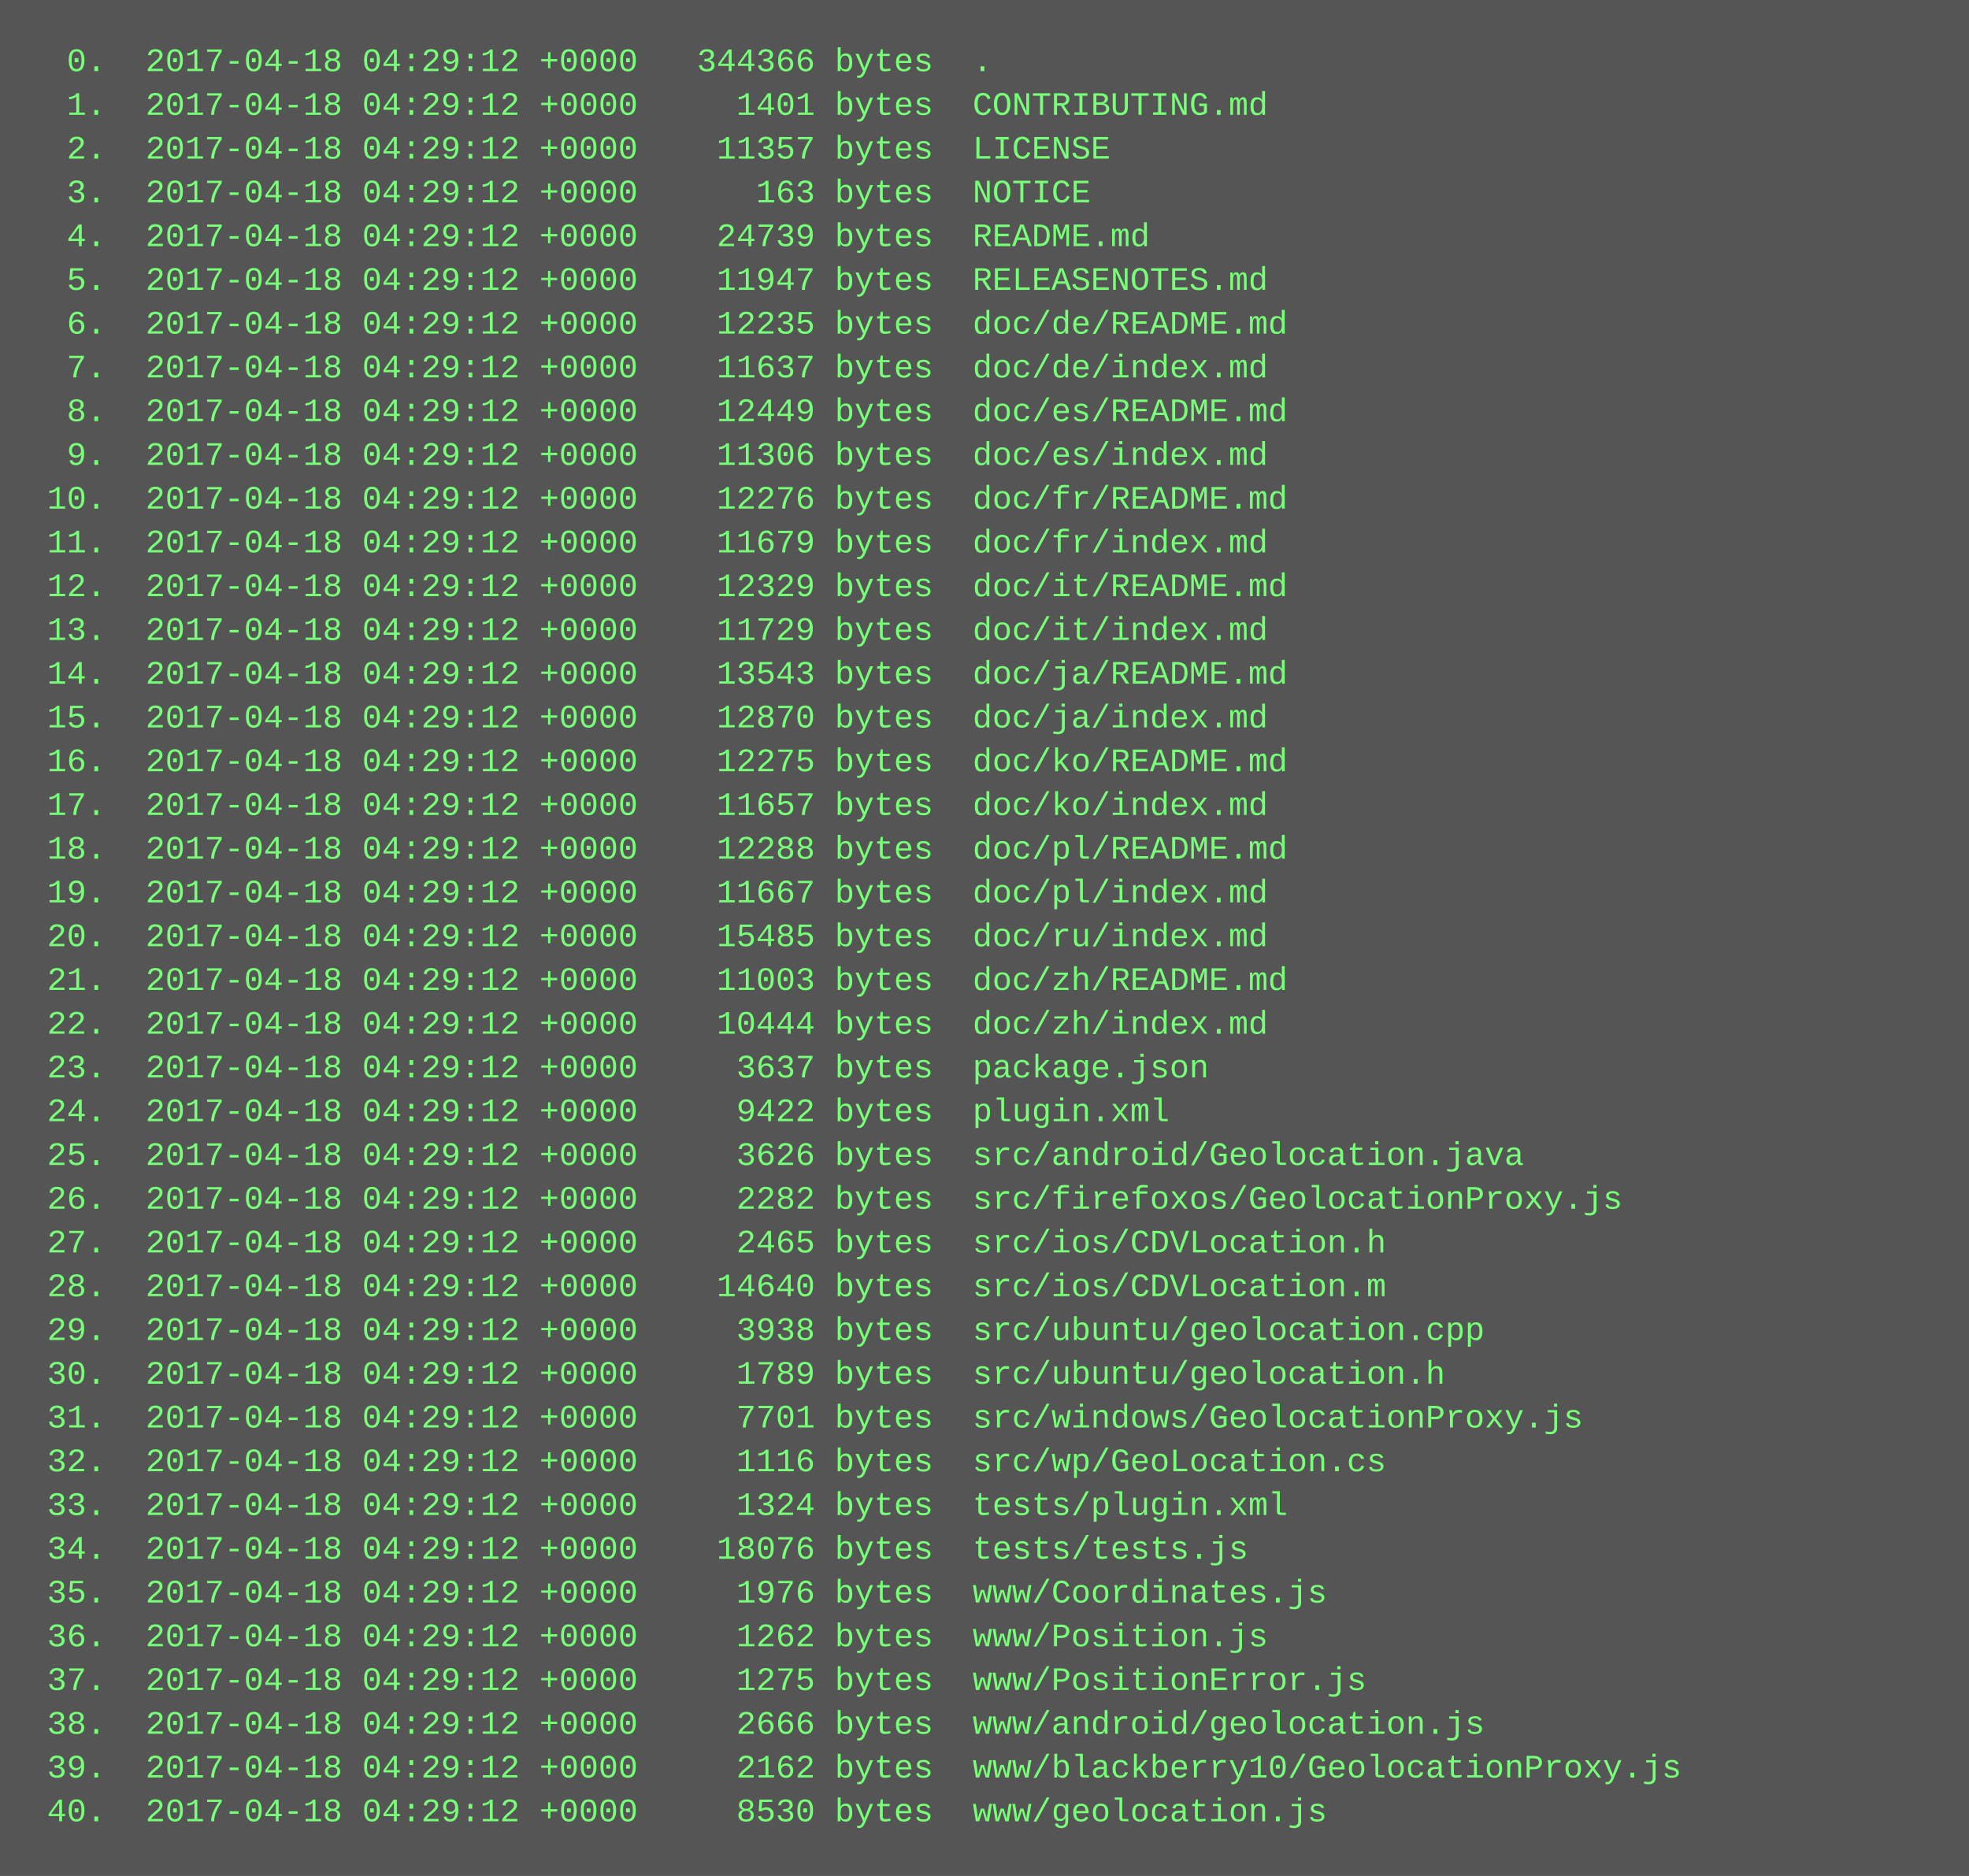
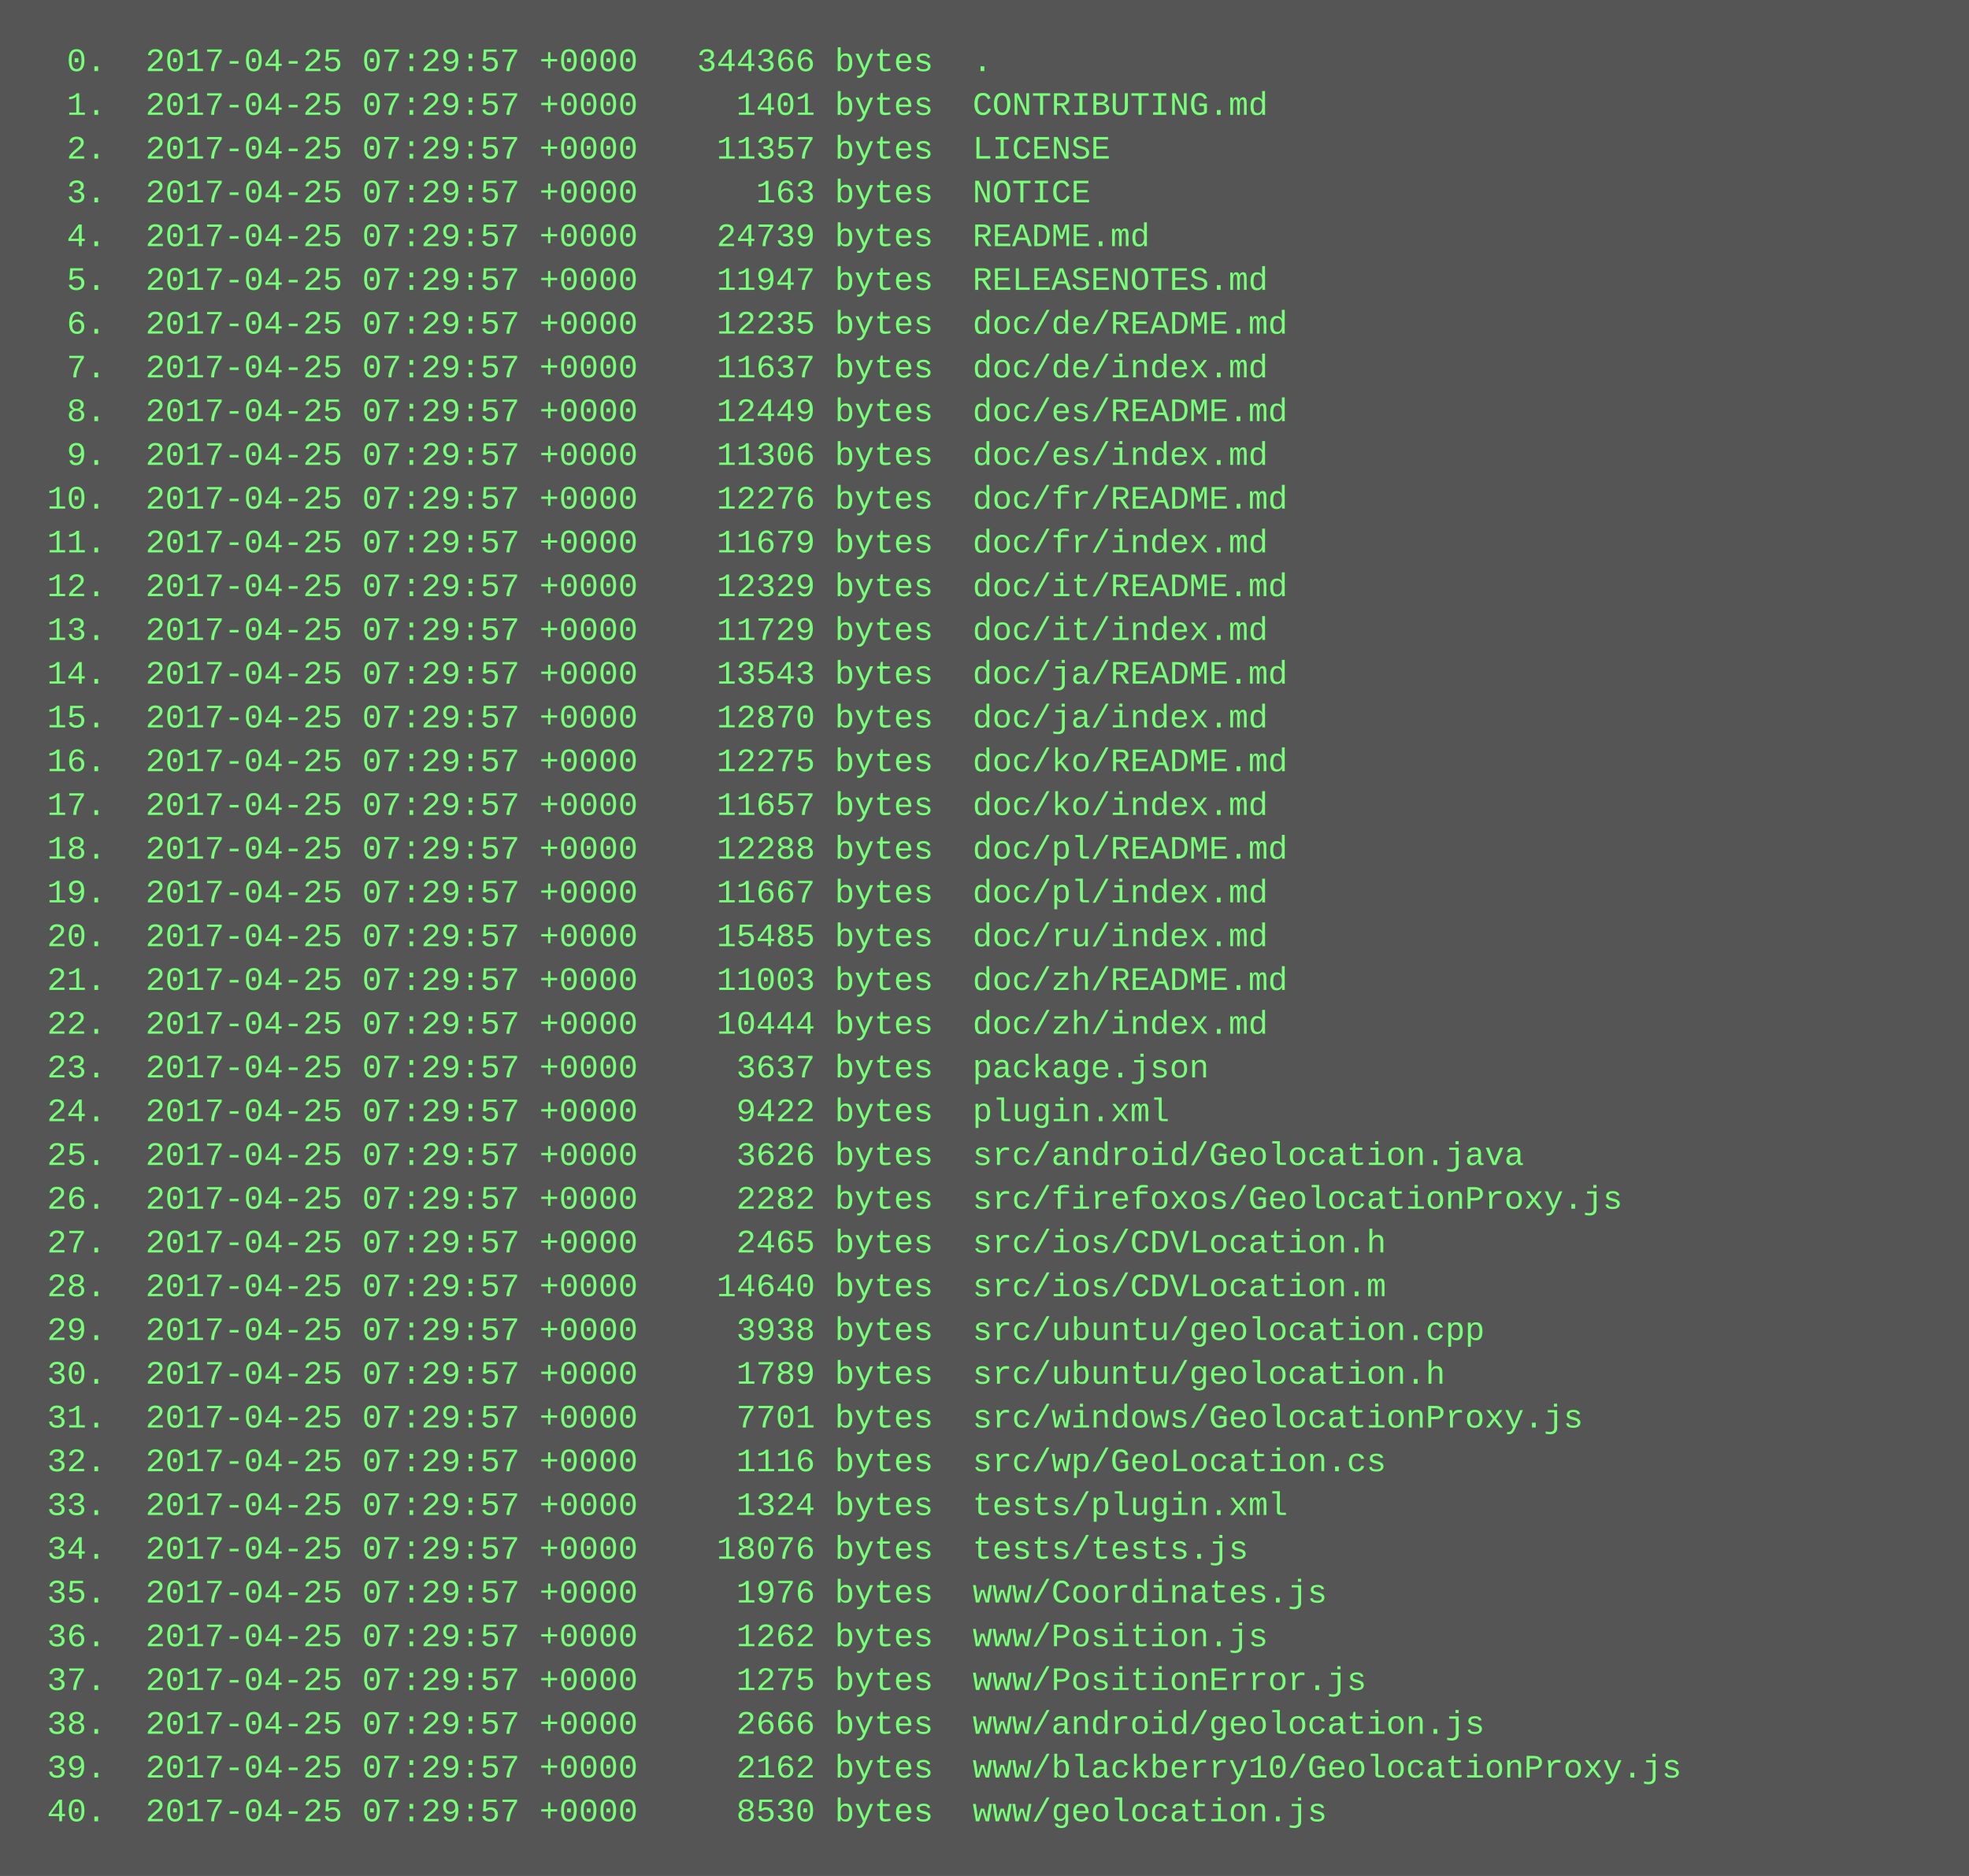
<svg xmlns="http://www.w3.org/2000/svg" height="686" width="720">
  <rect height="686" fill="#555" width="720" />
  <text fill="#7f7" font-family="Courier New" font-size="12" xml:space="preserve">
-     <tspan x="10" y="26">  0.  2017-04-18 04:29:12 +0000   344366 bytes  .</tspan>
-     <tspan x="10" y="42">  1.  2017-04-18 04:29:12 +0000     1401 bytes  CONTRIBUTING.md</tspan>
-     <tspan x="10" y="58">  2.  2017-04-18 04:29:12 +0000    11357 bytes  LICENSE</tspan>
-     <tspan x="10" y="74">  3.  2017-04-18 04:29:12 +0000      163 bytes  NOTICE</tspan>
-     <tspan x="10" y="90">  4.  2017-04-18 04:29:12 +0000    24739 bytes  README.md</tspan>
-     <tspan x="10" y="106">  5.  2017-04-18 04:29:12 +0000    11947 bytes  RELEASENOTES.md</tspan>
-     <tspan x="10" y="122">  6.  2017-04-18 04:29:12 +0000    12235 bytes  doc/de/README.md</tspan>
-     <tspan x="10" y="138">  7.  2017-04-18 04:29:12 +0000    11637 bytes  doc/de/index.md</tspan>
-     <tspan x="10" y="154">  8.  2017-04-18 04:29:12 +0000    12449 bytes  doc/es/README.md</tspan>
-     <tspan x="10" y="170">  9.  2017-04-18 04:29:12 +0000    11306 bytes  doc/es/index.md</tspan>
-     <tspan x="10" y="186"> 10.  2017-04-18 04:29:12 +0000    12276 bytes  doc/fr/README.md</tspan>
-     <tspan x="10" y="202"> 11.  2017-04-18 04:29:12 +0000    11679 bytes  doc/fr/index.md</tspan>
-     <tspan x="10" y="218"> 12.  2017-04-18 04:29:12 +0000    12329 bytes  doc/it/README.md</tspan>
-     <tspan x="10" y="234"> 13.  2017-04-18 04:29:12 +0000    11729 bytes  doc/it/index.md</tspan>
-     <tspan x="10" y="250"> 14.  2017-04-18 04:29:12 +0000    13543 bytes  doc/ja/README.md</tspan>
-     <tspan x="10" y="266"> 15.  2017-04-18 04:29:12 +0000    12870 bytes  doc/ja/index.md</tspan>
-     <tspan x="10" y="282"> 16.  2017-04-18 04:29:12 +0000    12275 bytes  doc/ko/README.md</tspan>
-     <tspan x="10" y="298"> 17.  2017-04-18 04:29:12 +0000    11657 bytes  doc/ko/index.md</tspan>
-     <tspan x="10" y="314"> 18.  2017-04-18 04:29:12 +0000    12288 bytes  doc/pl/README.md</tspan>
-     <tspan x="10" y="330"> 19.  2017-04-18 04:29:12 +0000    11667 bytes  doc/pl/index.md</tspan>
-     <tspan x="10" y="346"> 20.  2017-04-18 04:29:12 +0000    15485 bytes  doc/ru/index.md</tspan>
-     <tspan x="10" y="362"> 21.  2017-04-18 04:29:12 +0000    11003 bytes  doc/zh/README.md</tspan>
-     <tspan x="10" y="378"> 22.  2017-04-18 04:29:12 +0000    10444 bytes  doc/zh/index.md</tspan>
-     <tspan x="10" y="394"> 23.  2017-04-18 04:29:12 +0000     3637 bytes  package.json</tspan>
-     <tspan x="10" y="410"> 24.  2017-04-18 04:29:12 +0000     9422 bytes  plugin.xml</tspan>
-     <tspan x="10" y="426"> 25.  2017-04-18 04:29:12 +0000     3626 bytes  src/android/Geolocation.java</tspan>
-     <tspan x="10" y="442"> 26.  2017-04-18 04:29:12 +0000     2282 bytes  src/firefoxos/GeolocationProxy.js</tspan>
-     <tspan x="10" y="458"> 27.  2017-04-18 04:29:12 +0000     2465 bytes  src/ios/CDVLocation.h</tspan>
-     <tspan x="10" y="474"> 28.  2017-04-18 04:29:12 +0000    14640 bytes  src/ios/CDVLocation.m</tspan>
-     <tspan x="10" y="490"> 29.  2017-04-18 04:29:12 +0000     3938 bytes  src/ubuntu/geolocation.cpp</tspan>
-     <tspan x="10" y="506"> 30.  2017-04-18 04:29:12 +0000     1789 bytes  src/ubuntu/geolocation.h</tspan>
-     <tspan x="10" y="522"> 31.  2017-04-18 04:29:12 +0000     7701 bytes  src/windows/GeolocationProxy.js</tspan>
-     <tspan x="10" y="538"> 32.  2017-04-18 04:29:12 +0000     1116 bytes  src/wp/GeoLocation.cs</tspan>
-     <tspan x="10" y="554"> 33.  2017-04-18 04:29:12 +0000     1324 bytes  tests/plugin.xml</tspan>
-     <tspan x="10" y="570"> 34.  2017-04-18 04:29:12 +0000    18076 bytes  tests/tests.js</tspan>
-     <tspan x="10" y="586"> 35.  2017-04-18 04:29:12 +0000     1976 bytes  www/Coordinates.js</tspan>
-     <tspan x="10" y="602"> 36.  2017-04-18 04:29:12 +0000     1262 bytes  www/Position.js</tspan>
-     <tspan x="10" y="618"> 37.  2017-04-18 04:29:12 +0000     1275 bytes  www/PositionError.js</tspan>
-     <tspan x="10" y="634"> 38.  2017-04-18 04:29:12 +0000     2666 bytes  www/android/geolocation.js</tspan>
-     <tspan x="10" y="650"> 39.  2017-04-18 04:29:12 +0000     2162 bytes  www/blackberry10/GeolocationProxy.js</tspan>
-     <tspan x="10" y="666"> 40.  2017-04-18 04:29:12 +0000     8530 bytes  www/geolocation.js</tspan>
+     <tspan x="10" y="26">  0.  2017-04-25 07:29:57 +0000   344366 bytes  .</tspan>
+     <tspan x="10" y="42">  1.  2017-04-25 07:29:57 +0000     1401 bytes  CONTRIBUTING.md</tspan>
+     <tspan x="10" y="58">  2.  2017-04-25 07:29:57 +0000    11357 bytes  LICENSE</tspan>
+     <tspan x="10" y="74">  3.  2017-04-25 07:29:57 +0000      163 bytes  NOTICE</tspan>
+     <tspan x="10" y="90">  4.  2017-04-25 07:29:57 +0000    24739 bytes  README.md</tspan>
+     <tspan x="10" y="106">  5.  2017-04-25 07:29:57 +0000    11947 bytes  RELEASENOTES.md</tspan>
+     <tspan x="10" y="122">  6.  2017-04-25 07:29:57 +0000    12235 bytes  doc/de/README.md</tspan>
+     <tspan x="10" y="138">  7.  2017-04-25 07:29:57 +0000    11637 bytes  doc/de/index.md</tspan>
+     <tspan x="10" y="154">  8.  2017-04-25 07:29:57 +0000    12449 bytes  doc/es/README.md</tspan>
+     <tspan x="10" y="170">  9.  2017-04-25 07:29:57 +0000    11306 bytes  doc/es/index.md</tspan>
+     <tspan x="10" y="186"> 10.  2017-04-25 07:29:57 +0000    12276 bytes  doc/fr/README.md</tspan>
+     <tspan x="10" y="202"> 11.  2017-04-25 07:29:57 +0000    11679 bytes  doc/fr/index.md</tspan>
+     <tspan x="10" y="218"> 12.  2017-04-25 07:29:57 +0000    12329 bytes  doc/it/README.md</tspan>
+     <tspan x="10" y="234"> 13.  2017-04-25 07:29:57 +0000    11729 bytes  doc/it/index.md</tspan>
+     <tspan x="10" y="250"> 14.  2017-04-25 07:29:57 +0000    13543 bytes  doc/ja/README.md</tspan>
+     <tspan x="10" y="266"> 15.  2017-04-25 07:29:57 +0000    12870 bytes  doc/ja/index.md</tspan>
+     <tspan x="10" y="282"> 16.  2017-04-25 07:29:57 +0000    12275 bytes  doc/ko/README.md</tspan>
+     <tspan x="10" y="298"> 17.  2017-04-25 07:29:57 +0000    11657 bytes  doc/ko/index.md</tspan>
+     <tspan x="10" y="314"> 18.  2017-04-25 07:29:57 +0000    12288 bytes  doc/pl/README.md</tspan>
+     <tspan x="10" y="330"> 19.  2017-04-25 07:29:57 +0000    11667 bytes  doc/pl/index.md</tspan>
+     <tspan x="10" y="346"> 20.  2017-04-25 07:29:57 +0000    15485 bytes  doc/ru/index.md</tspan>
+     <tspan x="10" y="362"> 21.  2017-04-25 07:29:57 +0000    11003 bytes  doc/zh/README.md</tspan>
+     <tspan x="10" y="378"> 22.  2017-04-25 07:29:57 +0000    10444 bytes  doc/zh/index.md</tspan>
+     <tspan x="10" y="394"> 23.  2017-04-25 07:29:57 +0000     3637 bytes  package.json</tspan>
+     <tspan x="10" y="410"> 24.  2017-04-25 07:29:57 +0000     9422 bytes  plugin.xml</tspan>
+     <tspan x="10" y="426"> 25.  2017-04-25 07:29:57 +0000     3626 bytes  src/android/Geolocation.java</tspan>
+     <tspan x="10" y="442"> 26.  2017-04-25 07:29:57 +0000     2282 bytes  src/firefoxos/GeolocationProxy.js</tspan>
+     <tspan x="10" y="458"> 27.  2017-04-25 07:29:57 +0000     2465 bytes  src/ios/CDVLocation.h</tspan>
+     <tspan x="10" y="474"> 28.  2017-04-25 07:29:57 +0000    14640 bytes  src/ios/CDVLocation.m</tspan>
+     <tspan x="10" y="490"> 29.  2017-04-25 07:29:57 +0000     3938 bytes  src/ubuntu/geolocation.cpp</tspan>
+     <tspan x="10" y="506"> 30.  2017-04-25 07:29:57 +0000     1789 bytes  src/ubuntu/geolocation.h</tspan>
+     <tspan x="10" y="522"> 31.  2017-04-25 07:29:57 +0000     7701 bytes  src/windows/GeolocationProxy.js</tspan>
+     <tspan x="10" y="538"> 32.  2017-04-25 07:29:57 +0000     1116 bytes  src/wp/GeoLocation.cs</tspan>
+     <tspan x="10" y="554"> 33.  2017-04-25 07:29:57 +0000     1324 bytes  tests/plugin.xml</tspan>
+     <tspan x="10" y="570"> 34.  2017-04-25 07:29:57 +0000    18076 bytes  tests/tests.js</tspan>
+     <tspan x="10" y="586"> 35.  2017-04-25 07:29:57 +0000     1976 bytes  www/Coordinates.js</tspan>
+     <tspan x="10" y="602"> 36.  2017-04-25 07:29:57 +0000     1262 bytes  www/Position.js</tspan>
+     <tspan x="10" y="618"> 37.  2017-04-25 07:29:57 +0000     1275 bytes  www/PositionError.js</tspan>
+     <tspan x="10" y="634"> 38.  2017-04-25 07:29:57 +0000     2666 bytes  www/android/geolocation.js</tspan>
+     <tspan x="10" y="650"> 39.  2017-04-25 07:29:57 +0000     2162 bytes  www/blackberry10/GeolocationProxy.js</tspan>
+     <tspan x="10" y="666"> 40.  2017-04-25 07:29:57 +0000     8530 bytes  www/geolocation.js</tspan>
  </text>
</svg>
